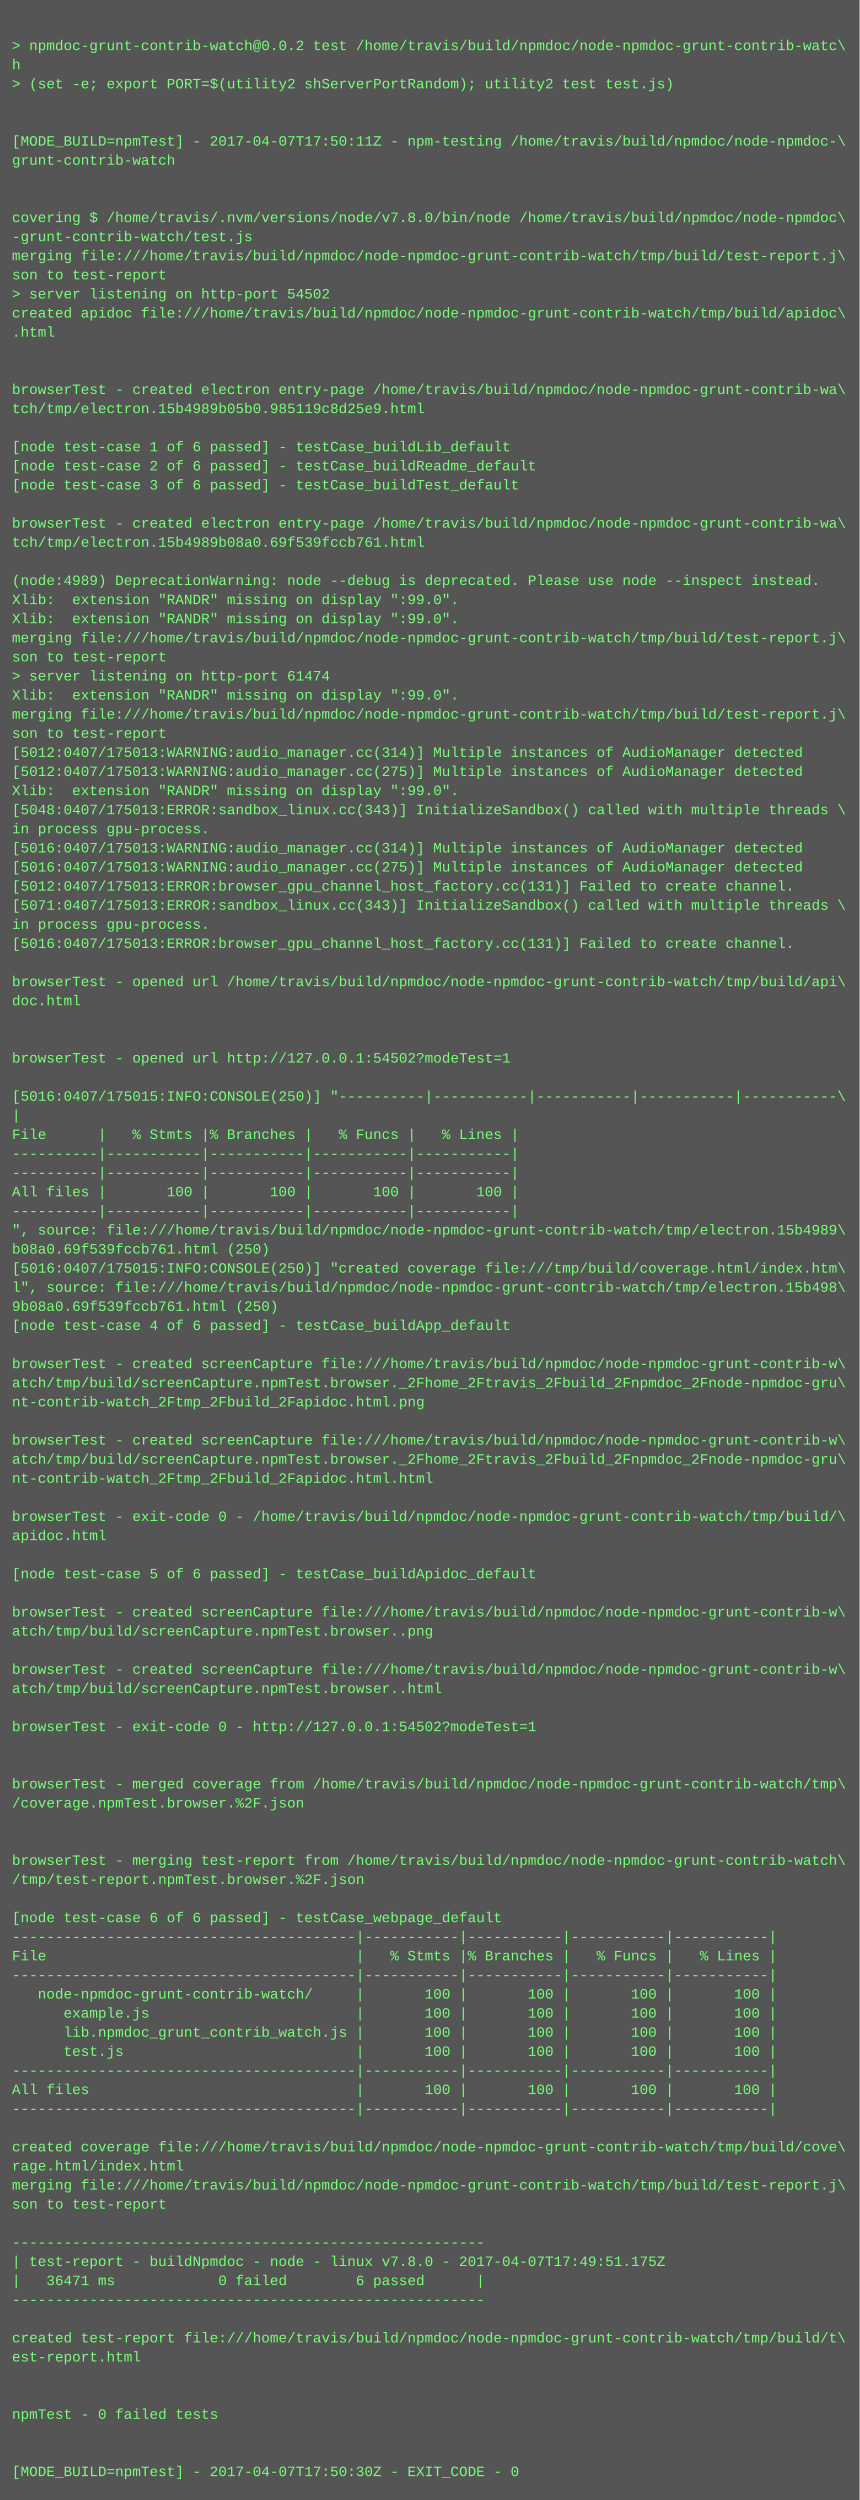
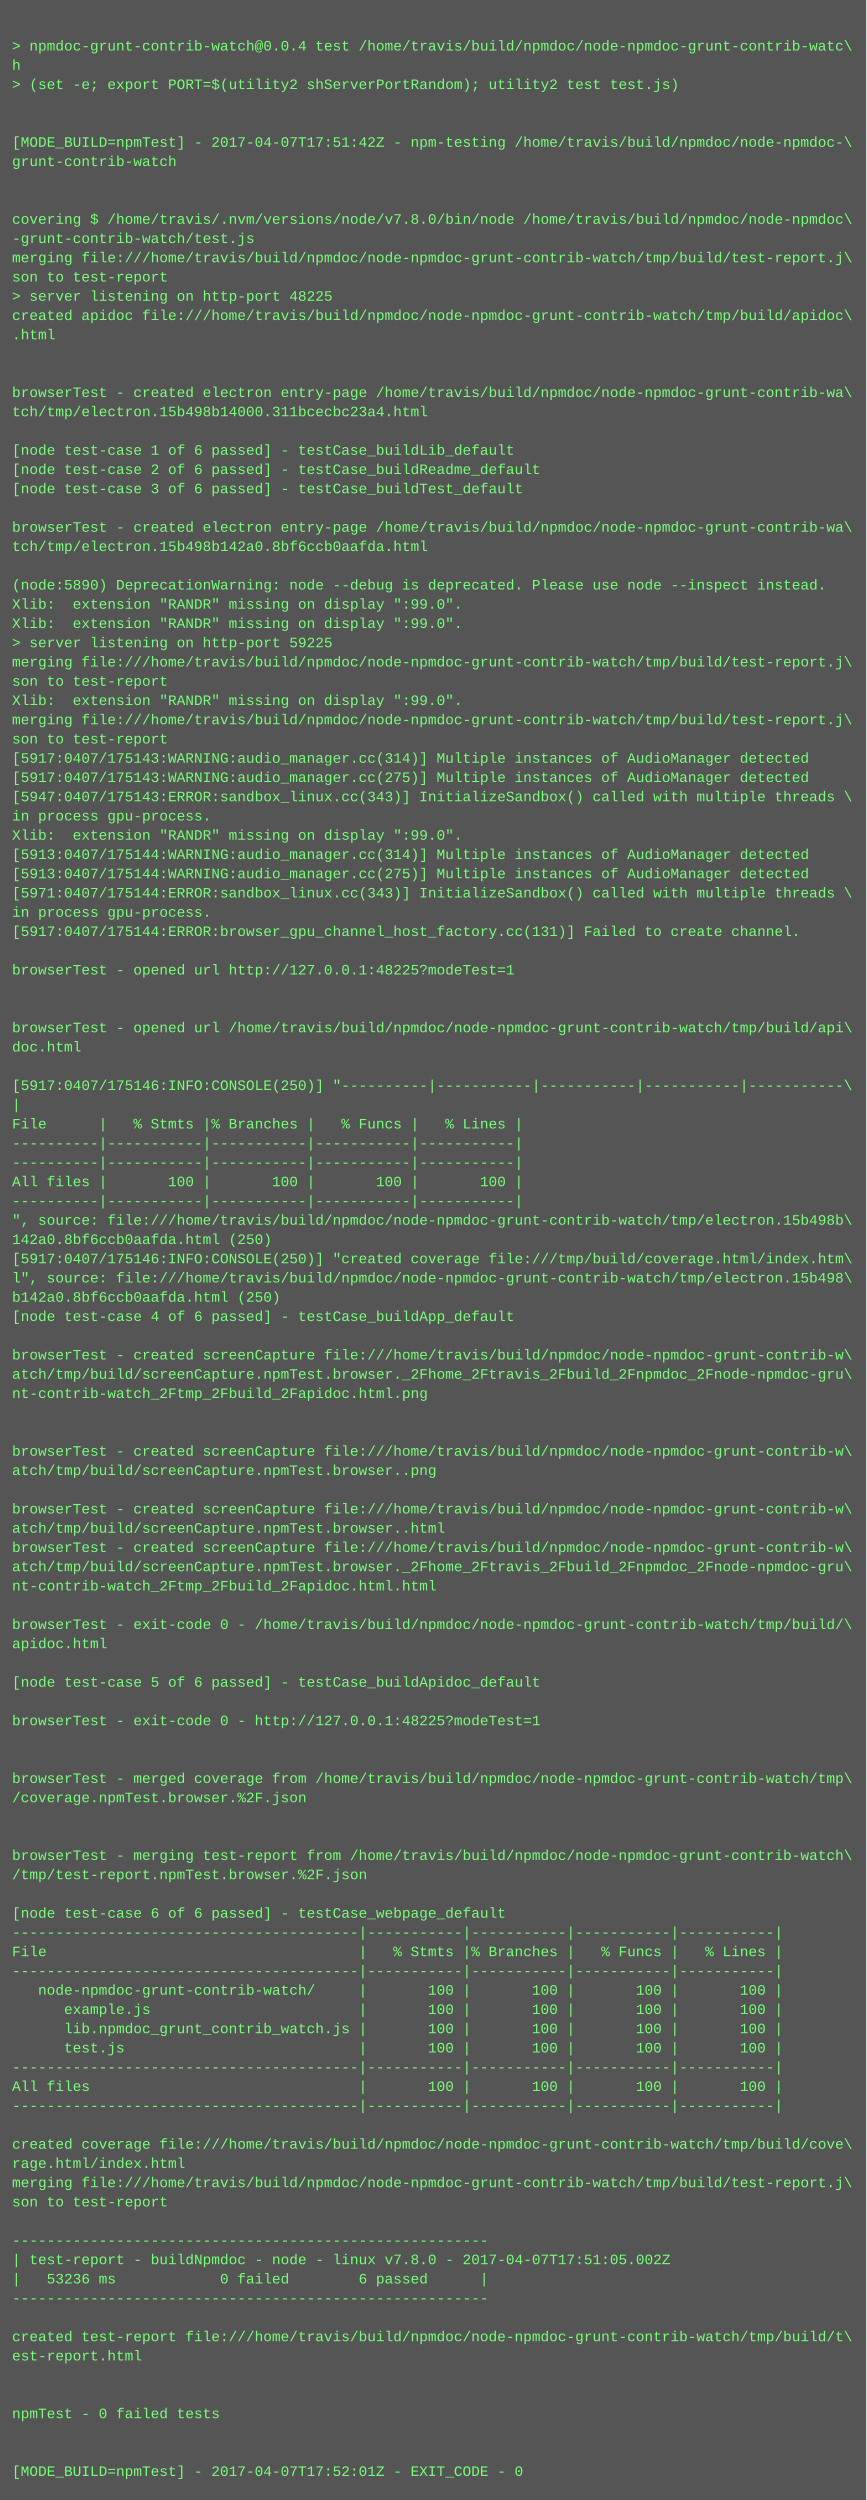
- <svg xmlns="http://www.w3.org/2000/svg" height="2094" width="720">
-   <rect height="2094" fill="#555" width="720" />
+ <svg xmlns="http://www.w3.org/2000/svg" height="2078" width="720">
+   <rect height="2078" fill="#555" width="720" />
  <text fill="#7f7" font-family="Courier New" font-size="12" xml:space="preserve">
    <tspan x="10" y="26" />
-     <tspan x="10" y="42">&gt; npmdoc-grunt-contrib-watch@0.0.2 test /home/travis/build/npmdoc/node-npmdoc-grunt-contrib-watc\</tspan>
+     <tspan x="10" y="42">&gt; npmdoc-grunt-contrib-watch@0.0.4 test /home/travis/build/npmdoc/node-npmdoc-grunt-contrib-watc\</tspan>
    <tspan x="10" y="58">h</tspan>
    <tspan x="10" y="74">&gt; (set -e; export PORT=$(utility2 shServerPortRandom); utility2 test test.js)</tspan>
    <tspan x="10" y="90" />
    <tspan x="10" y="106" />
-     <tspan x="10" y="122">[MODE_BUILD=npmTest] - 2017-04-07T17:50:11Z - npm-testing /home/travis/build/npmdoc/node-npmdoc-\</tspan>
+     <tspan x="10" y="122">[MODE_BUILD=npmTest] - 2017-04-07T17:51:42Z - npm-testing /home/travis/build/npmdoc/node-npmdoc-\</tspan>
    <tspan x="10" y="138">grunt-contrib-watch</tspan>
    <tspan x="10" y="154" />
    <tspan x="10" y="170" />
    <tspan x="10" y="186">covering $ /home/travis/.nvm/versions/node/v7.8.0/bin/node /home/travis/build/npmdoc/node-npmdoc\</tspan>
    <tspan x="10" y="202">-grunt-contrib-watch/test.js</tspan>
    <tspan x="10" y="218">merging file:///home/travis/build/npmdoc/node-npmdoc-grunt-contrib-watch/tmp/build/test-report.j\</tspan>
    <tspan x="10" y="234">son to test-report</tspan>
-     <tspan x="10" y="250">&gt; server listening on http-port 54502</tspan>
+     <tspan x="10" y="250">&gt; server listening on http-port 48225</tspan>
    <tspan x="10" y="266">created apidoc file:///home/travis/build/npmdoc/node-npmdoc-grunt-contrib-watch/tmp/build/apidoc\</tspan>
    <tspan x="10" y="282">.html</tspan>
    <tspan x="10" y="298" />
    <tspan x="10" y="314" />
    <tspan x="10" y="330">browserTest - created electron entry-page /home/travis/build/npmdoc/node-npmdoc-grunt-contrib-wa\</tspan>
-     <tspan x="10" y="346">tch/tmp/electron.15b4989b05b0.985119c8d25e9.html</tspan>
+     <tspan x="10" y="346">tch/tmp/electron.15b498b14000.311bcecbc23a4.html</tspan>
    <tspan x="10" y="362" />
    <tspan x="10" y="378">[node test-case 1 of 6 passed] - testCase_buildLib_default</tspan>
    <tspan x="10" y="394">[node test-case 2 of 6 passed] - testCase_buildReadme_default</tspan>
    <tspan x="10" y="410">[node test-case 3 of 6 passed] - testCase_buildTest_default</tspan>
    <tspan x="10" y="426" />
    <tspan x="10" y="442">browserTest - created electron entry-page /home/travis/build/npmdoc/node-npmdoc-grunt-contrib-wa\</tspan>
-     <tspan x="10" y="458">tch/tmp/electron.15b4989b08a0.69f539fccb761.html</tspan>
+     <tspan x="10" y="458">tch/tmp/electron.15b498b142a0.8bf6ccb0aafda.html</tspan>
    <tspan x="10" y="474" />
-     <tspan x="10" y="490">(node:4989) DeprecationWarning: node --debug is deprecated. Please use node --inspect instead.</tspan>
+     <tspan x="10" y="490">(node:5890) DeprecationWarning: node --debug is deprecated. Please use node --inspect instead.</tspan>
    <tspan x="10" y="506">Xlib:  extension "RANDR" missing on display ":99.0".</tspan>
    <tspan x="10" y="522">Xlib:  extension "RANDR" missing on display ":99.0".</tspan>
-     <tspan x="10" y="538">merging file:///home/travis/build/npmdoc/node-npmdoc-grunt-contrib-watch/tmp/build/test-report.j\</tspan>
-     <tspan x="10" y="554">son to test-report</tspan>
-     <tspan x="10" y="570">&gt; server listening on http-port 61474</tspan>
+     <tspan x="10" y="538">&gt; server listening on http-port 59225</tspan>
+     <tspan x="10" y="554">merging file:///home/travis/build/npmdoc/node-npmdoc-grunt-contrib-watch/tmp/build/test-report.j\</tspan>
+     <tspan x="10" y="570">son to test-report</tspan>
    <tspan x="10" y="586">Xlib:  extension "RANDR" missing on display ":99.0".</tspan>
    <tspan x="10" y="602">merging file:///home/travis/build/npmdoc/node-npmdoc-grunt-contrib-watch/tmp/build/test-report.j\</tspan>
    <tspan x="10" y="618">son to test-report</tspan>
-     <tspan x="10" y="634">[5012:0407/175013:WARNING:audio_manager.cc(314)] Multiple instances of AudioManager detected</tspan>
-     <tspan x="10" y="650">[5012:0407/175013:WARNING:audio_manager.cc(275)] Multiple instances of AudioManager detected</tspan>
-     <tspan x="10" y="666">Xlib:  extension "RANDR" missing on display ":99.0".</tspan>
-     <tspan x="10" y="682">[5048:0407/175013:ERROR:sandbox_linux.cc(343)] InitializeSandbox() called with multiple threads \</tspan>
-     <tspan x="10" y="698">in process gpu-process. </tspan>
-     <tspan x="10" y="714">[5016:0407/175013:WARNING:audio_manager.cc(314)] Multiple instances of AudioManager detected</tspan>
-     <tspan x="10" y="730">[5016:0407/175013:WARNING:audio_manager.cc(275)] Multiple instances of AudioManager detected</tspan>
-     <tspan x="10" y="746">[5012:0407/175013:ERROR:browser_gpu_channel_host_factory.cc(131)] Failed to create channel.</tspan>
-     <tspan x="10" y="762">[5071:0407/175013:ERROR:sandbox_linux.cc(343)] InitializeSandbox() called with multiple threads \</tspan>
-     <tspan x="10" y="778">in process gpu-process. </tspan>
-     <tspan x="10" y="794">[5016:0407/175013:ERROR:browser_gpu_channel_host_factory.cc(131)] Failed to create channel.</tspan>
-     <tspan x="10" y="810" />
-     <tspan x="10" y="826">browserTest - opened url /home/travis/build/npmdoc/node-npmdoc-grunt-contrib-watch/tmp/build/api\</tspan>
-     <tspan x="10" y="842">doc.html</tspan>
-     <tspan x="10" y="858" />
-     <tspan x="10" y="874" />
-     <tspan x="10" y="890">browserTest - opened url http://127.0.0.1:54502?modeTest=1</tspan>
-     <tspan x="10" y="906" />
-     <tspan x="10" y="922">[5016:0407/175015:INFO:CONSOLE(250)] "----------|-----------|-----------|-----------|-----------\</tspan>
-     <tspan x="10" y="938">|</tspan>
-     <tspan x="10" y="954">File      |   % Stmts |% Branches |   % Funcs |   % Lines |</tspan>
+     <tspan x="10" y="634">[5917:0407/175143:WARNING:audio_manager.cc(314)] Multiple instances of AudioManager detected</tspan>
+     <tspan x="10" y="650">[5917:0407/175143:WARNING:audio_manager.cc(275)] Multiple instances of AudioManager detected</tspan>
+     <tspan x="10" y="666">[5947:0407/175143:ERROR:sandbox_linux.cc(343)] InitializeSandbox() called with multiple threads \</tspan>
+     <tspan x="10" y="682">in process gpu-process. </tspan>
+     <tspan x="10" y="698">Xlib:  extension "RANDR" missing on display ":99.0".</tspan>
+     <tspan x="10" y="714">[5913:0407/175144:WARNING:audio_manager.cc(314)] Multiple instances of AudioManager detected</tspan>
+     <tspan x="10" y="730">[5913:0407/175144:WARNING:audio_manager.cc(275)] Multiple instances of AudioManager detected</tspan>
+     <tspan x="10" y="746">[5971:0407/175144:ERROR:sandbox_linux.cc(343)] InitializeSandbox() called with multiple threads \</tspan>
+     <tspan x="10" y="762">in process gpu-process. </tspan>
+     <tspan x="10" y="778">[5917:0407/175144:ERROR:browser_gpu_channel_host_factory.cc(131)] Failed to create channel.</tspan>
+     <tspan x="10" y="794" />
+     <tspan x="10" y="810">browserTest - opened url http://127.0.0.1:48225?modeTest=1</tspan>
+     <tspan x="10" y="826" />
+     <tspan x="10" y="842" />
+     <tspan x="10" y="858">browserTest - opened url /home/travis/build/npmdoc/node-npmdoc-grunt-contrib-watch/tmp/build/api\</tspan>
+     <tspan x="10" y="874">doc.html</tspan>
+     <tspan x="10" y="890" />
+     <tspan x="10" y="906">[5917:0407/175146:INFO:CONSOLE(250)] "----------|-----------|-----------|-----------|-----------\</tspan>
+     <tspan x="10" y="922">|</tspan>
+     <tspan x="10" y="938">File      |   % Stmts |% Branches |   % Funcs |   % Lines |</tspan>
+     <tspan x="10" y="954">----------|-----------|-----------|-----------|-----------|</tspan>
    <tspan x="10" y="970">----------|-----------|-----------|-----------|-----------|</tspan>
-     <tspan x="10" y="986">----------|-----------|-----------|-----------|-----------|</tspan>
-     <tspan x="10" y="1002">All files |       100 |       100 |       100 |       100 |</tspan>
-     <tspan x="10" y="1018">----------|-----------|-----------|-----------|-----------|</tspan>
-     <tspan x="10" y="1034">", source: file:///home/travis/build/npmdoc/node-npmdoc-grunt-contrib-watch/tmp/electron.15b4989\</tspan>
-     <tspan x="10" y="1050">b08a0.69f539fccb761.html (250)</tspan>
-     <tspan x="10" y="1066">[5016:0407/175015:INFO:CONSOLE(250)] "created coverage file:///tmp/build/coverage.html/index.htm\</tspan>
-     <tspan x="10" y="1082">l", source: file:///home/travis/build/npmdoc/node-npmdoc-grunt-contrib-watch/tmp/electron.15b498\</tspan>
-     <tspan x="10" y="1098">9b08a0.69f539fccb761.html (250)</tspan>
-     <tspan x="10" y="1114">[node test-case 4 of 6 passed] - testCase_buildApp_default</tspan>
-     <tspan x="10" y="1130" />
-     <tspan x="10" y="1146">browserTest - created screenCapture file:///home/travis/build/npmdoc/node-npmdoc-grunt-contrib-w\</tspan>
-     <tspan x="10" y="1162">atch/tmp/build/screenCapture.npmTest.browser._2Fhome_2Ftravis_2Fbuild_2Fnpmdoc_2Fnode-npmdoc-gru\</tspan>
-     <tspan x="10" y="1178">nt-contrib-watch_2Ftmp_2Fbuild_2Fapidoc.html.png</tspan>
+     <tspan x="10" y="986">All files |       100 |       100 |       100 |       100 |</tspan>
+     <tspan x="10" y="1002">----------|-----------|-----------|-----------|-----------|</tspan>
+     <tspan x="10" y="1018">", source: file:///home/travis/build/npmdoc/node-npmdoc-grunt-contrib-watch/tmp/electron.15b498b\</tspan>
+     <tspan x="10" y="1034">142a0.8bf6ccb0aafda.html (250)</tspan>
+     <tspan x="10" y="1050">[5917:0407/175146:INFO:CONSOLE(250)] "created coverage file:///tmp/build/coverage.html/index.htm\</tspan>
+     <tspan x="10" y="1066">l", source: file:///home/travis/build/npmdoc/node-npmdoc-grunt-contrib-watch/tmp/electron.15b498\</tspan>
+     <tspan x="10" y="1082">b142a0.8bf6ccb0aafda.html (250)</tspan>
+     <tspan x="10" y="1098">[node test-case 4 of 6 passed] - testCase_buildApp_default</tspan>
+     <tspan x="10" y="1114" />
+     <tspan x="10" y="1130">browserTest - created screenCapture file:///home/travis/build/npmdoc/node-npmdoc-grunt-contrib-w\</tspan>
+     <tspan x="10" y="1146">atch/tmp/build/screenCapture.npmTest.browser._2Fhome_2Ftravis_2Fbuild_2Fnpmdoc_2Fnode-npmdoc-gru\</tspan>
+     <tspan x="10" y="1162">nt-contrib-watch_2Ftmp_2Fbuild_2Fapidoc.html.png</tspan>
+     <tspan x="10" y="1178" />
    <tspan x="10" y="1194" />
    <tspan x="10" y="1210">browserTest - created screenCapture file:///home/travis/build/npmdoc/node-npmdoc-grunt-contrib-w\</tspan>
-     <tspan x="10" y="1226">atch/tmp/build/screenCapture.npmTest.browser._2Fhome_2Ftravis_2Fbuild_2Fnpmdoc_2Fnode-npmdoc-gru\</tspan>
-     <tspan x="10" y="1242">nt-contrib-watch_2Ftmp_2Fbuild_2Fapidoc.html.html</tspan>
-     <tspan x="10" y="1258" />
-     <tspan x="10" y="1274">browserTest - exit-code 0 - /home/travis/build/npmdoc/node-npmdoc-grunt-contrib-watch/tmp/build/\</tspan>
-     <tspan x="10" y="1290">apidoc.html</tspan>
-     <tspan x="10" y="1306" />
-     <tspan x="10" y="1322">[node test-case 5 of 6 passed] - testCase_buildApidoc_default</tspan>
+     <tspan x="10" y="1226">atch/tmp/build/screenCapture.npmTest.browser..png</tspan>
+     <tspan x="10" y="1242" />
+     <tspan x="10" y="1258">browserTest - created screenCapture file:///home/travis/build/npmdoc/node-npmdoc-grunt-contrib-w\</tspan>
+     <tspan x="10" y="1274">atch/tmp/build/screenCapture.npmTest.browser..html</tspan>
+     <tspan x="10" y="1290">browserTest - created screenCapture file:///home/travis/build/npmdoc/node-npmdoc-grunt-contrib-w\</tspan>
+     <tspan x="10" y="1306">atch/tmp/build/screenCapture.npmTest.browser._2Fhome_2Ftravis_2Fbuild_2Fnpmdoc_2Fnode-npmdoc-gru\</tspan>
+     <tspan x="10" y="1322">nt-contrib-watch_2Ftmp_2Fbuild_2Fapidoc.html.html</tspan>
    <tspan x="10" y="1338" />
-     <tspan x="10" y="1354">browserTest - created screenCapture file:///home/travis/build/npmdoc/node-npmdoc-grunt-contrib-w\</tspan>
-     <tspan x="10" y="1370">atch/tmp/build/screenCapture.npmTest.browser..png</tspan>
+     <tspan x="10" y="1354">browserTest - exit-code 0 - /home/travis/build/npmdoc/node-npmdoc-grunt-contrib-watch/tmp/build/\</tspan>
+     <tspan x="10" y="1370">apidoc.html</tspan>
    <tspan x="10" y="1386" />
-     <tspan x="10" y="1402">browserTest - created screenCapture file:///home/travis/build/npmdoc/node-npmdoc-grunt-contrib-w\</tspan>
-     <tspan x="10" y="1418">atch/tmp/build/screenCapture.npmTest.browser..html</tspan>
-     <tspan x="10" y="1434" />
-     <tspan x="10" y="1450">browserTest - exit-code 0 - http://127.0.0.1:54502?modeTest=1</tspan>
+     <tspan x="10" y="1402">[node test-case 5 of 6 passed] - testCase_buildApidoc_default</tspan>
+     <tspan x="10" y="1418" />
+     <tspan x="10" y="1434">browserTest - exit-code 0 - http://127.0.0.1:48225?modeTest=1</tspan>
+     <tspan x="10" y="1450" />
    <tspan x="10" y="1466" />
-     <tspan x="10" y="1482" />
-     <tspan x="10" y="1498">browserTest - merged coverage from /home/travis/build/npmdoc/node-npmdoc-grunt-contrib-watch/tmp\</tspan>
-     <tspan x="10" y="1514">/coverage.npmTest.browser.%2F.json</tspan>
+     <tspan x="10" y="1482">browserTest - merged coverage from /home/travis/build/npmdoc/node-npmdoc-grunt-contrib-watch/tmp\</tspan>
+     <tspan x="10" y="1498">/coverage.npmTest.browser.%2F.json</tspan>
+     <tspan x="10" y="1514" />
    <tspan x="10" y="1530" />
-     <tspan x="10" y="1546" />
-     <tspan x="10" y="1562">browserTest - merging test-report from /home/travis/build/npmdoc/node-npmdoc-grunt-contrib-watch\</tspan>
-     <tspan x="10" y="1578">/tmp/test-report.npmTest.browser.%2F.json</tspan>
-     <tspan x="10" y="1594" />
-     <tspan x="10" y="1610">[node test-case 6 of 6 passed] - testCase_webpage_default</tspan>
-     <tspan x="10" y="1626">----------------------------------------|-----------|-----------|-----------|-----------|</tspan>
-     <tspan x="10" y="1642">File                                    |   % Stmts |% Branches |   % Funcs |   % Lines |</tspan>
-     <tspan x="10" y="1658">----------------------------------------|-----------|-----------|-----------|-----------|</tspan>
-     <tspan x="10" y="1674">   node-npmdoc-grunt-contrib-watch/     |       100 |       100 |       100 |       100 |</tspan>
-     <tspan x="10" y="1690">      example.js                        |       100 |       100 |       100 |       100 |</tspan>
-     <tspan x="10" y="1706">      lib.npmdoc_grunt_contrib_watch.js |       100 |       100 |       100 |       100 |</tspan>
-     <tspan x="10" y="1722">      test.js                           |       100 |       100 |       100 |       100 |</tspan>
-     <tspan x="10" y="1738">----------------------------------------|-----------|-----------|-----------|-----------|</tspan>
-     <tspan x="10" y="1754">All files                               |       100 |       100 |       100 |       100 |</tspan>
-     <tspan x="10" y="1770">----------------------------------------|-----------|-----------|-----------|-----------|</tspan>
-     <tspan x="10" y="1786" />
-     <tspan x="10" y="1802">created coverage file:///home/travis/build/npmdoc/node-npmdoc-grunt-contrib-watch/tmp/build/cove\</tspan>
-     <tspan x="10" y="1818">rage.html/index.html</tspan>
-     <tspan x="10" y="1834">merging file:///home/travis/build/npmdoc/node-npmdoc-grunt-contrib-watch/tmp/build/test-report.j\</tspan>
-     <tspan x="10" y="1850">son to test-report</tspan>
-     <tspan x="10" y="1866" />
-     <tspan x="10" y="1882">-------------------------------------------------------</tspan>
-     <tspan x="10" y="1898">| test-report - buildNpmdoc - node - linux v7.8.0 - 2017-04-07T17:49:51.175Z</tspan>
-     <tspan x="10" y="1914">|   36471 ms            0 failed        6 passed      |</tspan>
-     <tspan x="10" y="1930">-------------------------------------------------------</tspan>
-     <tspan x="10" y="1946" />
-     <tspan x="10" y="1962">created test-report file:///home/travis/build/npmdoc/node-npmdoc-grunt-contrib-watch/tmp/build/t\</tspan>
-     <tspan x="10" y="1978">est-report.html</tspan>
+     <tspan x="10" y="1546">browserTest - merging test-report from /home/travis/build/npmdoc/node-npmdoc-grunt-contrib-watch\</tspan>
+     <tspan x="10" y="1562">/tmp/test-report.npmTest.browser.%2F.json</tspan>
+     <tspan x="10" y="1578" />
+     <tspan x="10" y="1594">[node test-case 6 of 6 passed] - testCase_webpage_default</tspan>
+     <tspan x="10" y="1610">----------------------------------------|-----------|-----------|-----------|-----------|</tspan>
+     <tspan x="10" y="1626">File                                    |   % Stmts |% Branches |   % Funcs |   % Lines |</tspan>
+     <tspan x="10" y="1642">----------------------------------------|-----------|-----------|-----------|-----------|</tspan>
+     <tspan x="10" y="1658">   node-npmdoc-grunt-contrib-watch/     |       100 |       100 |       100 |       100 |</tspan>
+     <tspan x="10" y="1674">      example.js                        |       100 |       100 |       100 |       100 |</tspan>
+     <tspan x="10" y="1690">      lib.npmdoc_grunt_contrib_watch.js |       100 |       100 |       100 |       100 |</tspan>
+     <tspan x="10" y="1706">      test.js                           |       100 |       100 |       100 |       100 |</tspan>
+     <tspan x="10" y="1722">----------------------------------------|-----------|-----------|-----------|-----------|</tspan>
+     <tspan x="10" y="1738">All files                               |       100 |       100 |       100 |       100 |</tspan>
+     <tspan x="10" y="1754">----------------------------------------|-----------|-----------|-----------|-----------|</tspan>
+     <tspan x="10" y="1770" />
+     <tspan x="10" y="1786">created coverage file:///home/travis/build/npmdoc/node-npmdoc-grunt-contrib-watch/tmp/build/cove\</tspan>
+     <tspan x="10" y="1802">rage.html/index.html</tspan>
+     <tspan x="10" y="1818">merging file:///home/travis/build/npmdoc/node-npmdoc-grunt-contrib-watch/tmp/build/test-report.j\</tspan>
+     <tspan x="10" y="1834">son to test-report</tspan>
+     <tspan x="10" y="1850" />
+     <tspan x="10" y="1866">-------------------------------------------------------</tspan>
+     <tspan x="10" y="1882">| test-report - buildNpmdoc - node - linux v7.8.0 - 2017-04-07T17:51:05.002Z</tspan>
+     <tspan x="10" y="1898">|   53236 ms            0 failed        6 passed      |</tspan>
+     <tspan x="10" y="1914">-------------------------------------------------------</tspan>
+     <tspan x="10" y="1930" />
+     <tspan x="10" y="1946">created test-report file:///home/travis/build/npmdoc/node-npmdoc-grunt-contrib-watch/tmp/build/t\</tspan>
+     <tspan x="10" y="1962">est-report.html</tspan>
+     <tspan x="10" y="1978" />
    <tspan x="10" y="1994" />
-     <tspan x="10" y="2010" />
-     <tspan x="10" y="2026">npmTest - 0 failed tests</tspan>
+     <tspan x="10" y="2010">npmTest - 0 failed tests</tspan>
+     <tspan x="10" y="2026" />
    <tspan x="10" y="2042" />
-     <tspan x="10" y="2058" />
-     <tspan x="10" y="2074">[MODE_BUILD=npmTest] - 2017-04-07T17:50:30Z - EXIT_CODE - 0</tspan>
+     <tspan x="10" y="2058">[MODE_BUILD=npmTest] - 2017-04-07T17:52:01Z - EXIT_CODE - 0</tspan>
  </text>
</svg>
